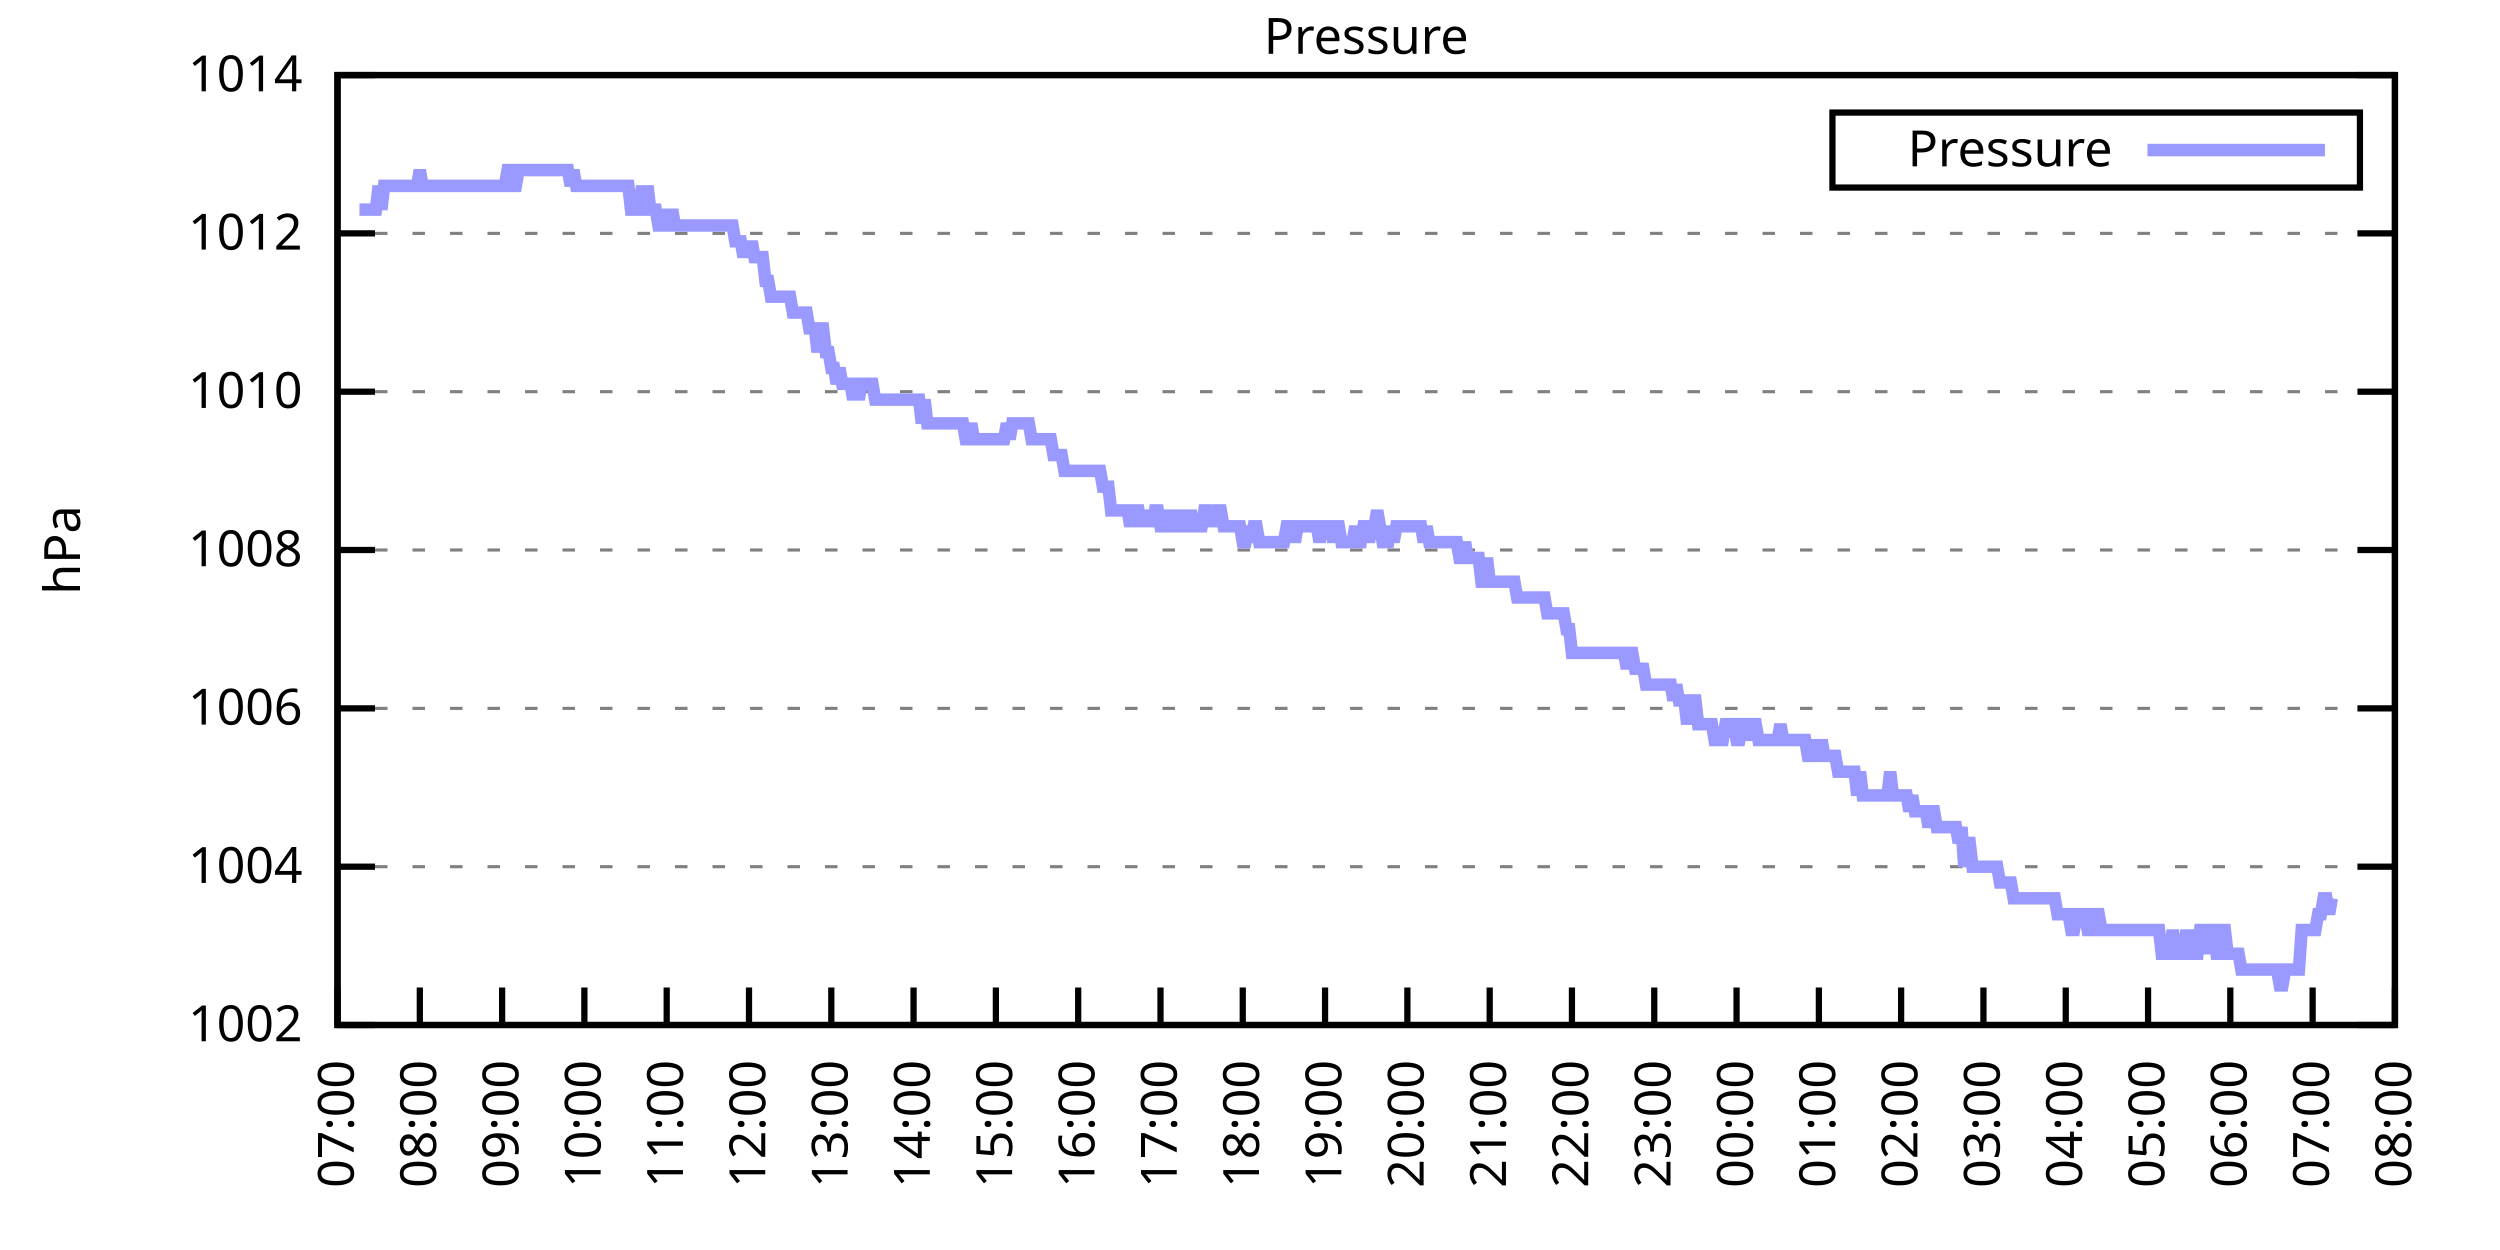
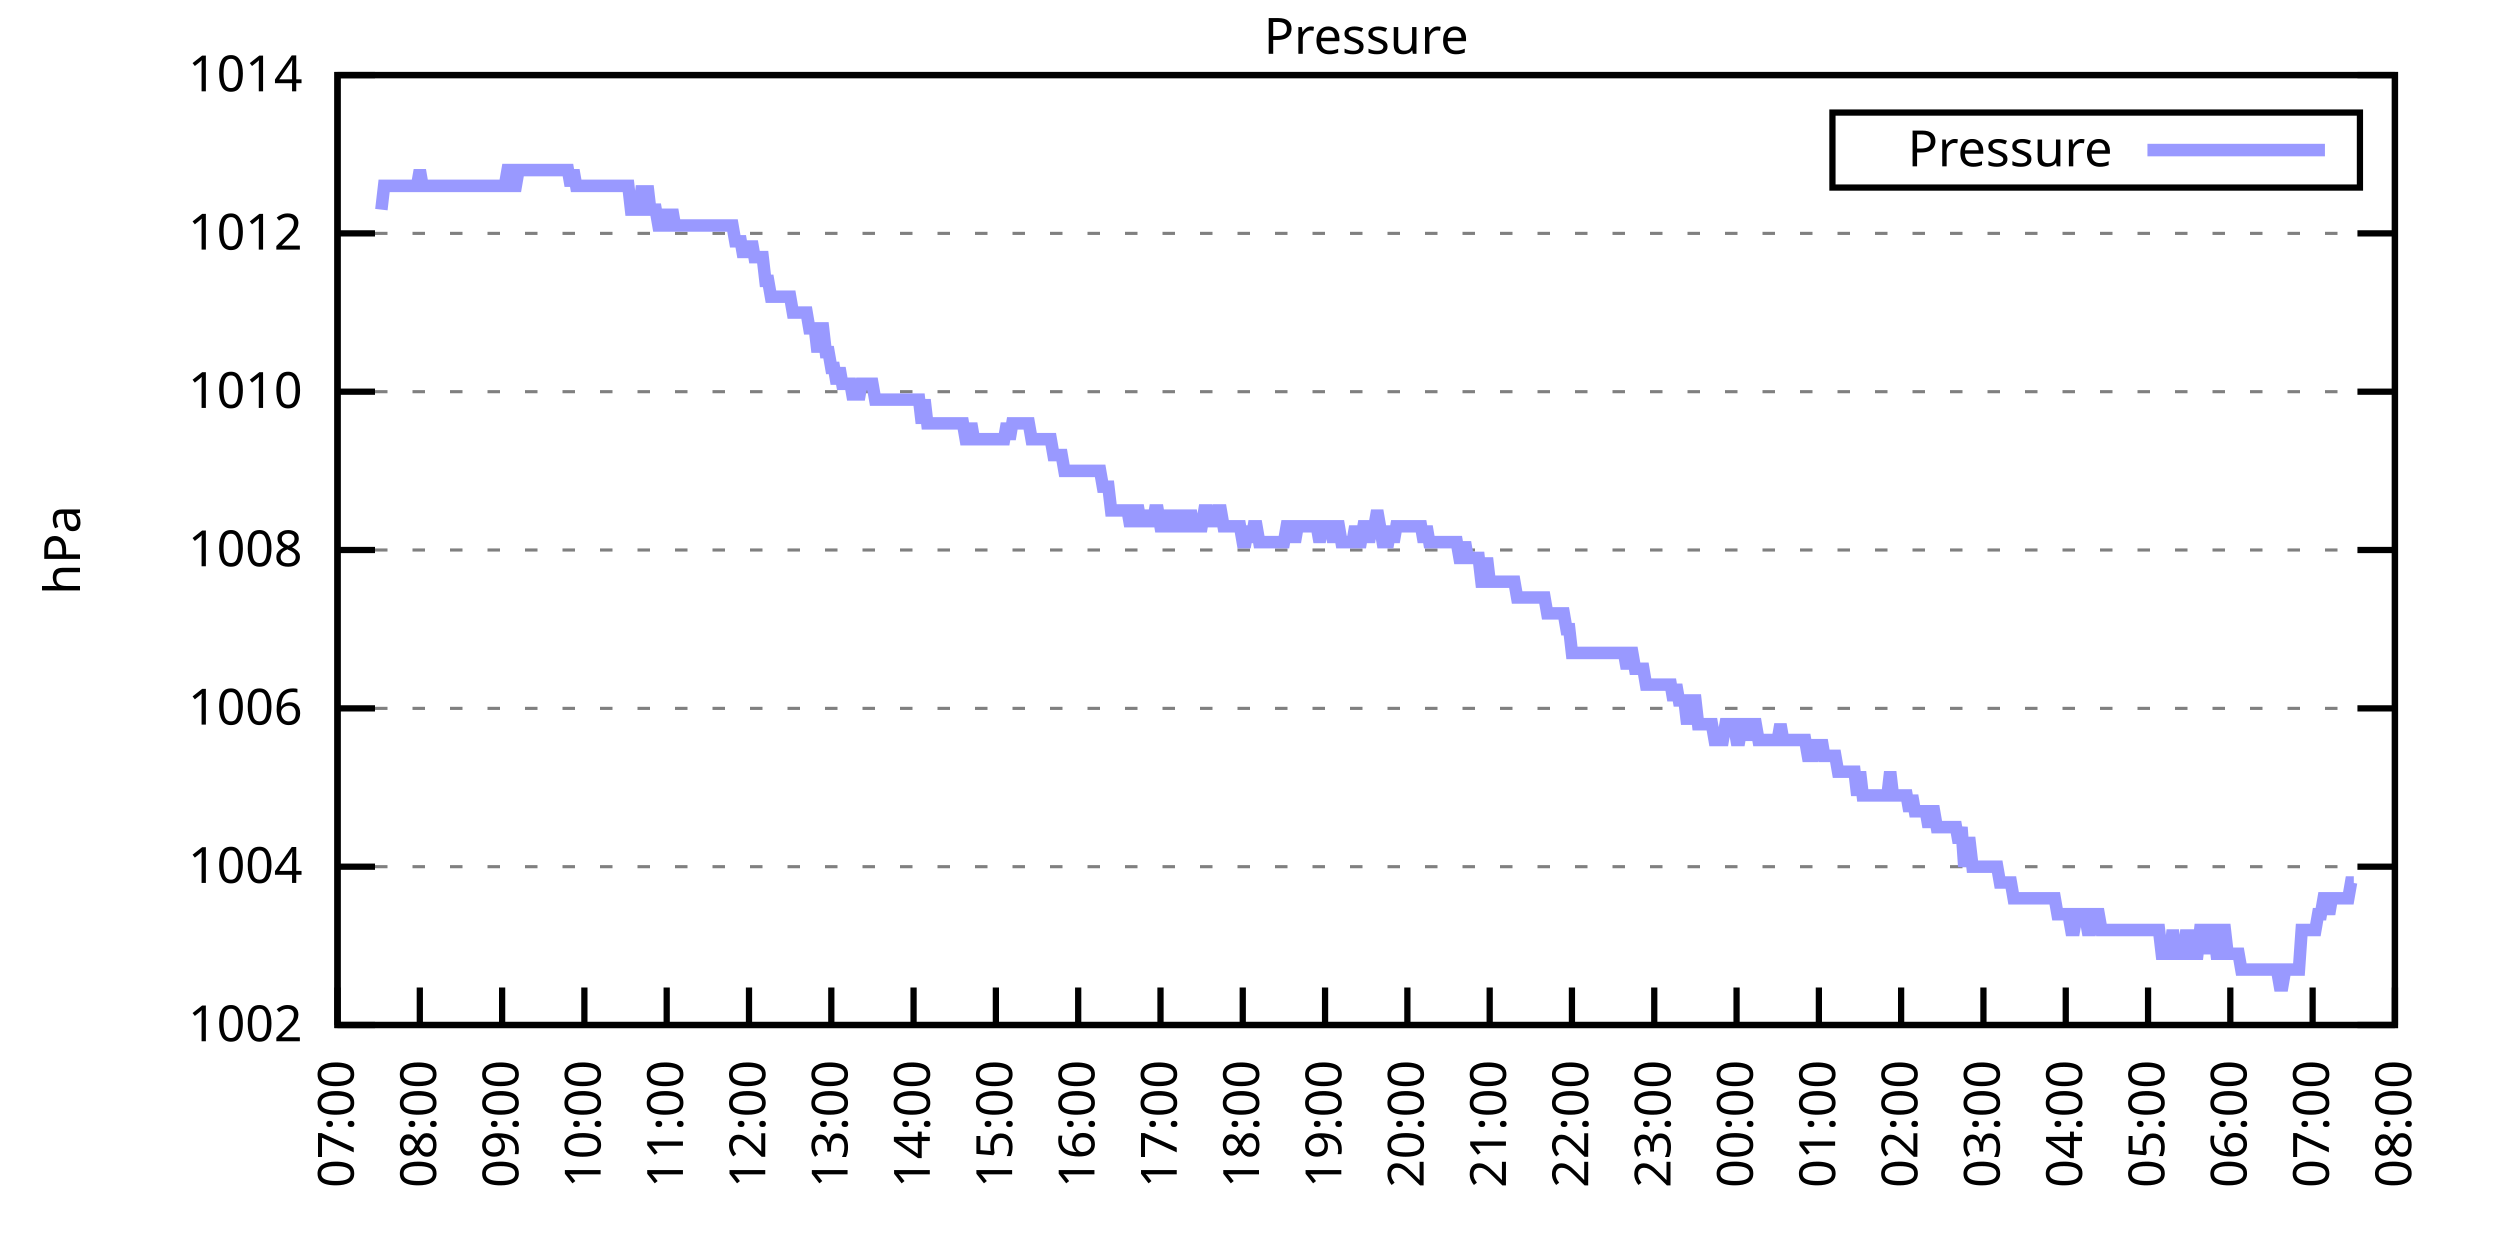
<svg xmlns="http://www.w3.org/2000/svg" xmlns:xlink="http://www.w3.org/1999/xlink" width="400" height="200" viewBox="0 0 400 200">
  <g id="gnuplot_canvas">
    <rect x="0" y="0" width="400" height="200" fill="none" />
    <defs>
      <circle id="gpDot" r="0.5" stroke-width="0.5" stroke="currentColor" />
      <path id="gpPt0" stroke-width="0.333" stroke="currentColor" d="M-1,0 h2 M0,-1 v2" />
      <path id="gpPt1" stroke-width="0.333" stroke="currentColor" d="M-1,-1 L1,1 M1,-1 L-1,1" />
      <path id="gpPt2" stroke-width="0.333" stroke="currentColor" d="M-1,0 L1,0 M0,-1 L0,1 M-1,-1 L1,1 M-1,1 L1,-1" />
      <rect id="gpPt3" stroke-width="0.333" stroke="currentColor" x="-1" y="-1" width="2" height="2" />
      <rect id="gpPt4" stroke-width="0.333" stroke="currentColor" fill="currentColor" x="-1" y="-1" width="2" height="2" />
      <circle id="gpPt5" stroke-width="0.333" stroke="currentColor" cx="0" cy="0" r="1" />
      <use xlink:href="#gpPt5" id="gpPt6" fill="currentColor" stroke="none" />
      <path id="gpPt7" stroke-width="0.333" stroke="currentColor" d="M0,-1.33 L-1.33,0.67 L1.33,0.67 z" />
      <use xlink:href="#gpPt7" id="gpPt8" fill="currentColor" stroke="none" />
      <use xlink:href="#gpPt7" id="gpPt9" stroke="currentColor" transform="rotate(180)" />
      <use xlink:href="#gpPt9" id="gpPt10" fill="currentColor" stroke="none" />
      <use xlink:href="#gpPt3" id="gpPt11" stroke="currentColor" transform="rotate(45)" />
      <use xlink:href="#gpPt11" id="gpPt12" fill="currentColor" stroke="none" />
      <path id="gpPt13" stroke-width="0.333" stroke="currentColor" d="M0,1.330 L1.265,0.411 L0.782,-1.067 L-0.782,-1.076 L-1.265,0.411 z" />
      <use xlink:href="#gpPt13" id="gpPt14" fill="currentColor" stroke="none" />
      <filter id="textbox" filterUnits="objectBoundingBox" x="0" y="0" height="1" width="1">
        <feFlood flood-color="white" flood-opacity="1" result="bgnd" />
        <feComposite in="SourceGraphic" in2="bgnd" operator="atop" />
      </filter>
      <filter id="greybox" filterUnits="objectBoundingBox" x="0" y="0" height="1" width="1">
        <feFlood flood-color="lightgrey" flood-opacity="1" result="grey" />
        <feComposite in="SourceGraphic" in2="grey" operator="atop" />
      </filter>
    </defs>
    <g fill="none" color="white" stroke="currentColor" stroke-width="1.00" stroke-linecap="butt" stroke-linejoin="miter">
</g>
    <g fill="none" color="black" stroke="currentColor" stroke-width="1.00" stroke-linecap="butt" stroke-linejoin="miter">
      <g stroke="none" shape-rendering="crispEdges">
        <polygon fill="rgb(255, 255, 255)" points="54.00,164.00 383.18,164.00 383.18,12.02 54.00,12.02 " />
      </g>
    </g>
    <g fill="none" color="black" stroke="currentColor" stroke-width="1.00" stroke-linecap="butt" stroke-linejoin="miter">
</g>
    <g fill="none" color="black" stroke="black" stroke-width="0.50" stroke-linecap="butt" stroke-linejoin="miter">
</g>
    <g fill="none" color="gray" stroke="currentColor" stroke-width="0.50" stroke-linecap="butt" stroke-linejoin="miter">
      <path stroke="gray" stroke-dasharray="2,4" class="gridline" d="M54.00,164.00 L383.19,164.00  " />
    </g>
    <g fill="none" color="gray" stroke="gray" stroke-width="1.00" stroke-linecap="butt" stroke-linejoin="miter">
</g>
    <g fill="none" color="black" stroke="currentColor" stroke-width="1.00" stroke-linecap="butt" stroke-linejoin="miter">
      <path stroke="black" d="M54.00,164.00 L60.00,164.00 M383.19,164.00 L377.19,164.00  " />
      <g transform="translate(48.40,166.60)" stroke="none" fill="black" font-family="Sans" font-size="8.00" text-anchor="end">
        <text>
          <tspan font-family="Sans"> 1002</tspan>
        </text>
      </g>
    </g>
    <g fill="none" color="black" stroke="currentColor" stroke-width="1.00" stroke-linecap="butt" stroke-linejoin="miter">
</g>
    <g fill="none" color="black" stroke="black" stroke-width="0.50" stroke-linecap="butt" stroke-linejoin="miter">
</g>
    <g fill="none" color="gray" stroke="currentColor" stroke-width="0.50" stroke-linecap="butt" stroke-linejoin="miter">
      <path stroke="gray" stroke-dasharray="2,4" class="gridline" d="M54.00,138.67 L383.19,138.67  " />
    </g>
    <g fill="none" color="gray" stroke="gray" stroke-width="1.00" stroke-linecap="butt" stroke-linejoin="miter">
</g>
    <g fill="none" color="black" stroke="currentColor" stroke-width="1.00" stroke-linecap="butt" stroke-linejoin="miter">
      <path stroke="black" d="M54.00,138.67 L60.00,138.67 M383.19,138.67 L377.19,138.67  " />
      <g transform="translate(48.40,141.27)" stroke="none" fill="black" font-family="Sans" font-size="8.00" text-anchor="end">
        <text>
          <tspan font-family="Sans"> 1004</tspan>
        </text>
      </g>
    </g>
    <g fill="none" color="black" stroke="currentColor" stroke-width="1.00" stroke-linecap="butt" stroke-linejoin="miter">
</g>
    <g fill="none" color="black" stroke="black" stroke-width="0.50" stroke-linecap="butt" stroke-linejoin="miter">
</g>
    <g fill="none" color="gray" stroke="currentColor" stroke-width="0.50" stroke-linecap="butt" stroke-linejoin="miter">
      <path stroke="gray" stroke-dasharray="2,4" class="gridline" d="M54.00,113.34 L383.19,113.34  " />
    </g>
    <g fill="none" color="gray" stroke="gray" stroke-width="1.00" stroke-linecap="butt" stroke-linejoin="miter">
</g>
    <g fill="none" color="black" stroke="currentColor" stroke-width="1.00" stroke-linecap="butt" stroke-linejoin="miter">
      <path stroke="black" d="M54.00,113.34 L60.00,113.34 M383.19,113.34 L377.19,113.34  " />
      <g transform="translate(48.40,115.94)" stroke="none" fill="black" font-family="Sans" font-size="8.00" text-anchor="end">
        <text>
          <tspan font-family="Sans"> 1006</tspan>
        </text>
      </g>
    </g>
    <g fill="none" color="black" stroke="currentColor" stroke-width="1.00" stroke-linecap="butt" stroke-linejoin="miter">
</g>
    <g fill="none" color="black" stroke="black" stroke-width="0.50" stroke-linecap="butt" stroke-linejoin="miter">
</g>
    <g fill="none" color="gray" stroke="currentColor" stroke-width="0.50" stroke-linecap="butt" stroke-linejoin="miter">
      <path stroke="gray" stroke-dasharray="2,4" class="gridline" d="M54.00,88.00 L383.19,88.00  " />
    </g>
    <g fill="none" color="gray" stroke="gray" stroke-width="1.00" stroke-linecap="butt" stroke-linejoin="miter">
</g>
    <g fill="none" color="black" stroke="currentColor" stroke-width="1.00" stroke-linecap="butt" stroke-linejoin="miter">
      <path stroke="black" d="M54.00,88.00 L60.00,88.00 M383.19,88.00 L377.19,88.00  " />
      <g transform="translate(48.40,90.60)" stroke="none" fill="black" font-family="Sans" font-size="8.00" text-anchor="end">
        <text>
          <tspan font-family="Sans"> 1008</tspan>
        </text>
      </g>
    </g>
    <g fill="none" color="black" stroke="currentColor" stroke-width="1.00" stroke-linecap="butt" stroke-linejoin="miter">
</g>
    <g fill="none" color="black" stroke="black" stroke-width="0.50" stroke-linecap="butt" stroke-linejoin="miter">
</g>
    <g fill="none" color="gray" stroke="currentColor" stroke-width="0.50" stroke-linecap="butt" stroke-linejoin="miter">
      <path stroke="gray" stroke-dasharray="2,4" class="gridline" d="M54.00,62.67 L383.19,62.67  " />
    </g>
    <g fill="none" color="gray" stroke="gray" stroke-width="1.00" stroke-linecap="butt" stroke-linejoin="miter">
</g>
    <g fill="none" color="black" stroke="currentColor" stroke-width="1.00" stroke-linecap="butt" stroke-linejoin="miter">
      <path stroke="black" d="M54.00,62.67 L60.00,62.67 M383.19,62.67 L377.19,62.67  " />
      <g transform="translate(48.40,65.27)" stroke="none" fill="black" font-family="Sans" font-size="8.00" text-anchor="end">
        <text>
          <tspan font-family="Sans"> 1010</tspan>
        </text>
      </g>
    </g>
    <g fill="none" color="black" stroke="currentColor" stroke-width="1.00" stroke-linecap="butt" stroke-linejoin="miter">
</g>
    <g fill="none" color="black" stroke="black" stroke-width="0.50" stroke-linecap="butt" stroke-linejoin="miter">
</g>
    <g fill="none" color="gray" stroke="currentColor" stroke-width="0.50" stroke-linecap="butt" stroke-linejoin="miter">
      <path stroke="gray" stroke-dasharray="2,4" class="gridline" d="M54.00,37.34 L383.19,37.34  " />
    </g>
    <g fill="none" color="gray" stroke="gray" stroke-width="1.00" stroke-linecap="butt" stroke-linejoin="miter">
</g>
    <g fill="none" color="black" stroke="currentColor" stroke-width="1.00" stroke-linecap="butt" stroke-linejoin="miter">
      <path stroke="black" d="M54.00,37.34 L60.00,37.34 M383.19,37.34 L377.19,37.34  " />
      <g transform="translate(48.40,39.94)" stroke="none" fill="black" font-family="Sans" font-size="8.00" text-anchor="end">
        <text>
          <tspan font-family="Sans"> 1012</tspan>
        </text>
      </g>
    </g>
    <g fill="none" color="black" stroke="currentColor" stroke-width="1.00" stroke-linecap="butt" stroke-linejoin="miter">
</g>
    <g fill="none" color="black" stroke="black" stroke-width="0.50" stroke-linecap="butt" stroke-linejoin="miter">
</g>
    <g fill="none" color="gray" stroke="currentColor" stroke-width="0.50" stroke-linecap="butt" stroke-linejoin="miter">
      <path stroke="gray" stroke-dasharray="2,4" class="gridline" d="M54.00,12.01 L383.19,12.01  " />
    </g>
    <g fill="none" color="gray" stroke="gray" stroke-width="1.00" stroke-linecap="butt" stroke-linejoin="miter">
</g>
    <g fill="none" color="black" stroke="currentColor" stroke-width="1.00" stroke-linecap="butt" stroke-linejoin="miter">
      <path stroke="black" d="M54.00,12.01 L60.00,12.01 M383.19,12.01 L377.19,12.01  " />
      <g transform="translate(48.40,14.61)" stroke="none" fill="black" font-family="Sans" font-size="8.00" text-anchor="end">
        <text>
          <tspan font-family="Sans"> 1014</tspan>
        </text>
      </g>
    </g>
    <g fill="none" color="black" stroke="currentColor" stroke-width="1.00" stroke-linecap="butt" stroke-linejoin="miter">
      <path stroke="black" d="M54.00,164.00 L54.00,158.00  " />
      <g transform="translate(56.60,169.60) rotate(270.00)" stroke="none" fill="black" font-family="Sans" font-size="8.00" text-anchor="end">
        <text>
          <tspan font-family="Sans">07:00</tspan>
        </text>
      </g>
    </g>
    <g fill="none" color="black" stroke="currentColor" stroke-width="1.00" stroke-linecap="butt" stroke-linejoin="miter">
      <path stroke="black" d="M67.17,164.00 L67.17,158.00  " />
      <g transform="translate(69.77,169.60) rotate(270.00)" stroke="none" fill="black" font-family="Sans" font-size="8.00" text-anchor="end">
        <text>
          <tspan font-family="Sans">08:00</tspan>
        </text>
      </g>
    </g>
    <g fill="none" color="black" stroke="currentColor" stroke-width="1.00" stroke-linecap="butt" stroke-linejoin="miter">
      <path stroke="black" d="M80.34,164.00 L80.34,158.00  " />
      <g transform="translate(82.94,169.60) rotate(270.00)" stroke="none" fill="black" font-family="Sans" font-size="8.00" text-anchor="end">
        <text>
          <tspan font-family="Sans">09:00</tspan>
        </text>
      </g>
    </g>
    <g fill="none" color="black" stroke="currentColor" stroke-width="1.00" stroke-linecap="butt" stroke-linejoin="miter">
      <path stroke="black" d="M93.50,164.00 L93.50,158.00  " />
      <g transform="translate(96.10,169.60) rotate(270.00)" stroke="none" fill="black" font-family="Sans" font-size="8.00" text-anchor="end">
        <text>
          <tspan font-family="Sans">10:00</tspan>
        </text>
      </g>
    </g>
    <g fill="none" color="black" stroke="currentColor" stroke-width="1.00" stroke-linecap="butt" stroke-linejoin="miter">
      <path stroke="black" d="M106.67,164.00 L106.67,158.00  " />
      <g transform="translate(109.27,169.60) rotate(270.00)" stroke="none" fill="black" font-family="Sans" font-size="8.00" text-anchor="end">
        <text>
          <tspan font-family="Sans">11:00</tspan>
        </text>
      </g>
    </g>
    <g fill="none" color="black" stroke="currentColor" stroke-width="1.00" stroke-linecap="butt" stroke-linejoin="miter">
      <path stroke="black" d="M119.84,164.00 L119.84,158.00  " />
      <g transform="translate(122.44,169.60) rotate(270.00)" stroke="none" fill="black" font-family="Sans" font-size="8.00" text-anchor="end">
        <text>
          <tspan font-family="Sans">12:00</tspan>
        </text>
      </g>
    </g>
    <g fill="none" color="black" stroke="currentColor" stroke-width="1.00" stroke-linecap="butt" stroke-linejoin="miter">
      <path stroke="black" d="M133.01,164.00 L133.01,158.00  " />
      <g transform="translate(135.61,169.60) rotate(270.00)" stroke="none" fill="black" font-family="Sans" font-size="8.00" text-anchor="end">
        <text>
          <tspan font-family="Sans">13:00</tspan>
        </text>
      </g>
    </g>
    <g fill="none" color="black" stroke="currentColor" stroke-width="1.00" stroke-linecap="butt" stroke-linejoin="miter">
      <path stroke="black" d="M146.17,164.00 L146.17,158.00  " />
      <g transform="translate(148.77,169.60) rotate(270.00)" stroke="none" fill="black" font-family="Sans" font-size="8.00" text-anchor="end">
        <text>
          <tspan font-family="Sans">14:00</tspan>
        </text>
      </g>
    </g>
    <g fill="none" color="black" stroke="currentColor" stroke-width="1.00" stroke-linecap="butt" stroke-linejoin="miter">
      <path stroke="black" d="M159.34,164.00 L159.34,158.00  " />
      <g transform="translate(161.94,169.60) rotate(270.00)" stroke="none" fill="black" font-family="Sans" font-size="8.00" text-anchor="end">
        <text>
          <tspan font-family="Sans">15:00</tspan>
        </text>
      </g>
    </g>
    <g fill="none" color="black" stroke="currentColor" stroke-width="1.00" stroke-linecap="butt" stroke-linejoin="miter">
      <path stroke="black" d="M172.51,164.00 L172.51,158.00  " />
      <g transform="translate(175.11,169.60) rotate(270.00)" stroke="none" fill="black" font-family="Sans" font-size="8.00" text-anchor="end">
        <text>
          <tspan font-family="Sans">16:00</tspan>
        </text>
      </g>
    </g>
    <g fill="none" color="black" stroke="currentColor" stroke-width="1.00" stroke-linecap="butt" stroke-linejoin="miter">
      <path stroke="black" d="M185.68,164.00 L185.68,158.00  " />
      <g transform="translate(188.28,169.60) rotate(270.00)" stroke="none" fill="black" font-family="Sans" font-size="8.00" text-anchor="end">
        <text>
          <tspan font-family="Sans">17:00</tspan>
        </text>
      </g>
    </g>
    <g fill="none" color="black" stroke="currentColor" stroke-width="1.00" stroke-linecap="butt" stroke-linejoin="miter">
      <path stroke="black" d="M198.84,164.00 L198.84,158.00  " />
      <g transform="translate(201.44,169.60) rotate(270.00)" stroke="none" fill="black" font-family="Sans" font-size="8.00" text-anchor="end">
        <text>
          <tspan font-family="Sans">18:00</tspan>
        </text>
      </g>
    </g>
    <g fill="none" color="black" stroke="currentColor" stroke-width="1.00" stroke-linecap="butt" stroke-linejoin="miter">
      <path stroke="black" d="M212.01,164.00 L212.01,158.00  " />
      <g transform="translate(214.61,169.60) rotate(270.00)" stroke="none" fill="black" font-family="Sans" font-size="8.00" text-anchor="end">
        <text>
          <tspan font-family="Sans">19:00</tspan>
        </text>
      </g>
    </g>
    <g fill="none" color="black" stroke="currentColor" stroke-width="1.00" stroke-linecap="butt" stroke-linejoin="miter">
      <path stroke="black" d="M225.18,164.00 L225.18,158.00  " />
      <g transform="translate(227.78,169.60) rotate(270.00)" stroke="none" fill="black" font-family="Sans" font-size="8.00" text-anchor="end">
        <text>
          <tspan font-family="Sans">20:00</tspan>
        </text>
      </g>
    </g>
    <g fill="none" color="black" stroke="currentColor" stroke-width="1.00" stroke-linecap="butt" stroke-linejoin="miter">
      <path stroke="black" d="M238.35,164.00 L238.35,158.00  " />
      <g transform="translate(240.95,169.60) rotate(270.00)" stroke="none" fill="black" font-family="Sans" font-size="8.00" text-anchor="end">
        <text>
          <tspan font-family="Sans">21:00</tspan>
        </text>
      </g>
    </g>
    <g fill="none" color="black" stroke="currentColor" stroke-width="1.00" stroke-linecap="butt" stroke-linejoin="miter">
      <path stroke="black" d="M251.51,164.00 L251.51,158.00  " />
      <g transform="translate(254.11,169.60) rotate(270.00)" stroke="none" fill="black" font-family="Sans" font-size="8.00" text-anchor="end">
        <text>
          <tspan font-family="Sans">22:00</tspan>
        </text>
      </g>
    </g>
    <g fill="none" color="black" stroke="currentColor" stroke-width="1.00" stroke-linecap="butt" stroke-linejoin="miter">
      <path stroke="black" d="M264.68,164.00 L264.68,158.00  " />
      <g transform="translate(267.28,169.60) rotate(270.00)" stroke="none" fill="black" font-family="Sans" font-size="8.00" text-anchor="end">
        <text>
          <tspan font-family="Sans">23:00</tspan>
        </text>
      </g>
    </g>
    <g fill="none" color="black" stroke="currentColor" stroke-width="1.00" stroke-linecap="butt" stroke-linejoin="miter">
      <path stroke="black" d="M277.85,164.00 L277.85,158.00  " />
      <g transform="translate(280.45,169.60) rotate(270.00)" stroke="none" fill="black" font-family="Sans" font-size="8.00" text-anchor="end">
        <text>
          <tspan font-family="Sans">00:00</tspan>
        </text>
      </g>
    </g>
    <g fill="none" color="black" stroke="currentColor" stroke-width="1.00" stroke-linecap="butt" stroke-linejoin="miter">
      <path stroke="black" d="M291.02,164.00 L291.02,158.00  " />
      <g transform="translate(293.62,169.60) rotate(270.00)" stroke="none" fill="black" font-family="Sans" font-size="8.00" text-anchor="end">
        <text>
          <tspan font-family="Sans">01:00</tspan>
        </text>
      </g>
    </g>
    <g fill="none" color="black" stroke="currentColor" stroke-width="1.00" stroke-linecap="butt" stroke-linejoin="miter">
      <path stroke="black" d="M304.18,164.00 L304.18,158.00  " />
      <g transform="translate(306.78,169.60) rotate(270.00)" stroke="none" fill="black" font-family="Sans" font-size="8.00" text-anchor="end">
        <text>
          <tspan font-family="Sans">02:00</tspan>
        </text>
      </g>
    </g>
    <g fill="none" color="black" stroke="currentColor" stroke-width="1.00" stroke-linecap="butt" stroke-linejoin="miter">
      <path stroke="black" d="M317.35,164.00 L317.35,158.00  " />
      <g transform="translate(319.95,169.60) rotate(270.00)" stroke="none" fill="black" font-family="Sans" font-size="8.00" text-anchor="end">
        <text>
          <tspan font-family="Sans">03:00</tspan>
        </text>
      </g>
    </g>
    <g fill="none" color="black" stroke="currentColor" stroke-width="1.00" stroke-linecap="butt" stroke-linejoin="miter">
      <path stroke="black" d="M330.52,164.00 L330.52,158.00  " />
      <g transform="translate(333.12,169.60) rotate(270.00)" stroke="none" fill="black" font-family="Sans" font-size="8.00" text-anchor="end">
        <text>
          <tspan font-family="Sans">04:00</tspan>
        </text>
      </g>
    </g>
    <g fill="none" color="black" stroke="currentColor" stroke-width="1.00" stroke-linecap="butt" stroke-linejoin="miter">
      <path stroke="black" d="M343.69,164.00 L343.69,158.00  " />
      <g transform="translate(346.29,169.60) rotate(270.00)" stroke="none" fill="black" font-family="Sans" font-size="8.00" text-anchor="end">
        <text>
          <tspan font-family="Sans">05:00</tspan>
        </text>
      </g>
    </g>
    <g fill="none" color="black" stroke="currentColor" stroke-width="1.00" stroke-linecap="butt" stroke-linejoin="miter">
      <path stroke="black" d="M356.85,164.00 L356.85,158.00  " />
      <g transform="translate(359.45,169.60) rotate(270.00)" stroke="none" fill="black" font-family="Sans" font-size="8.00" text-anchor="end">
        <text>
          <tspan font-family="Sans">06:00</tspan>
        </text>
      </g>
    </g>
    <g fill="none" color="black" stroke="currentColor" stroke-width="1.00" stroke-linecap="butt" stroke-linejoin="miter">
      <path stroke="black" d="M370.02,164.00 L370.02,158.00  " />
      <g transform="translate(372.62,169.60) rotate(270.00)" stroke="none" fill="black" font-family="Sans" font-size="8.00" text-anchor="end">
        <text>
          <tspan font-family="Sans">07:00</tspan>
        </text>
      </g>
    </g>
    <g fill="none" color="black" stroke="currentColor" stroke-width="1.00" stroke-linecap="butt" stroke-linejoin="miter">
      <path stroke="black" d="M383.19,164.00 L383.19,158.00  " />
      <g transform="translate(385.79,169.60) rotate(270.00)" stroke="none" fill="black" font-family="Sans" font-size="8.00" text-anchor="end">
        <text>
          <tspan font-family="Sans">08:00</tspan>
        </text>
      </g>
    </g>
    <g fill="none" color="black" stroke="currentColor" stroke-width="1.00" stroke-linecap="butt" stroke-linejoin="miter">
</g>
    <g fill="none" color="black" stroke="currentColor" stroke-width="1.00" stroke-linecap="butt" stroke-linejoin="miter">
      <path stroke="black" d="M54.00,12.01 L54.00,164.00 L383.19,164.00 L383.19,12.01 L54.00,12.01 Z  " />
    </g>
    <g fill="none" color="black" stroke="currentColor" stroke-width="1.00" stroke-linecap="butt" stroke-linejoin="miter">
</g>
    <g fill="none" color="black" stroke="currentColor" stroke-width="1.00" stroke-linecap="butt" stroke-linejoin="miter">
      <path stroke="black" d="M293.19,30.01 L293.19,18.01 L377.59,18.01 L377.59,30.01 L293.19,30.01 Z  " />
    </g>
    <g id="Pressure_plot_1">
      <g fill="none" color="white" stroke="black" stroke-width="2.00" stroke-linecap="butt" stroke-linejoin="miter">
</g>
      <g fill="none" color="black" stroke="currentColor" stroke-width="2.00" stroke-linecap="butt" stroke-linejoin="miter">
        <g transform="translate(337.99,26.61)" stroke="none" fill="black" font-family="Sans" font-size="8.00" text-anchor="end">
          <text>
            <tspan font-family="Sans">Pressure</tspan>
          </text>
        </g>
      </g>
      <g fill="none" color="black" stroke="currentColor" stroke-width="2.00" stroke-linecap="butt" stroke-linejoin="miter">
-         <path stroke="rgb(153, 153, 255)" d="M343.59,24.01 L371.99,24.01 M57.51,33.54 L57.95,33.54 L58.39,33.54 L58.83,33.54 L59.27,33.54 L59.71,33.54   L60.14,33.54 L60.58,29.74 L61.02,33.54 L61.46,29.74 L61.90,29.74 L62.34,29.74 L62.78,29.74 L63.22,29.74   L63.66,29.74 L64.10,29.74 L64.53,29.74 L64.97,29.74 L65.41,29.74 L65.85,29.74 L66.29,29.74 L66.73,29.74   L67.17,27.21 L67.61,29.74 L68.05,29.74 L68.48,29.74 L68.92,29.74 L69.36,29.74 L69.80,29.74 L70.24,29.74   L70.68,29.74 L71.12,29.74 L71.56,29.74 L72.00,29.74 L72.43,29.74 L72.87,29.74 L73.31,29.74 L73.75,29.74   L74.19,29.74 L74.63,29.74 L75.07,29.74 L75.51,29.74 L75.95,29.74 L76.38,29.74 L76.82,29.74 L77.26,29.74   L77.70,29.74 L78.14,29.74 L78.58,29.74 L79.02,29.74 L79.46,29.74 L79.90,29.74 L80.34,29.74 L80.77,29.74   L81.21,27.21 L81.65,27.21 L82.09,29.74 L82.53,29.74 L82.97,27.21 L83.41,27.21 L83.85,27.21 L84.29,27.21   L84.72,27.21 L85.16,27.21 L85.60,27.21 L86.04,27.21 L86.48,27.21 L86.92,27.21 L87.36,27.21 L87.80,27.21   L88.24,27.21 L88.67,27.21 L89.11,27.21 L89.55,27.21 L89.99,27.21 L90.43,27.21 L90.87,27.21 L91.31,29.74   L91.75,27.21 L92.19,29.74 L92.62,29.74 L93.06,29.74 L93.50,29.74 L93.94,29.74 L94.38,29.74 L94.82,29.74   L95.26,29.74 L95.70,29.74 L96.14,29.74 L96.58,29.74 L97.01,29.74 L97.45,29.74 L97.89,29.74 L98.33,29.74   L98.77,29.74 L99.21,29.74 L99.65,29.74 L100.09,29.74 L100.53,29.74 L100.96,33.54 L101.40,33.54 L101.84,33.54   L102.28,33.54 L102.72,29.74 L103.16,33.54 L103.60,29.74 L104.04,33.54 L104.48,33.54 L104.91,33.54 L105.35,36.08   L105.79,36.08 L106.23,33.54 L106.67,36.08 L107.11,36.08 L107.55,33.54 L107.99,36.08 L108.43,36.08 L108.87,36.08   L109.30,36.08 L109.74,36.08 L110.18,36.08 L110.62,36.08 L111.06,36.08 L111.50,36.08 L111.94,36.08 L112.38,36.08   L112.82,36.08 L113.25,36.08 L113.69,36.08 L114.13,36.08 L114.57,36.08 L115.01,36.08 L115.45,36.08 L115.89,36.08   L116.33,36.08 L116.77,36.08 L117.20,36.08 L117.64,38.61 L118.08,38.61 L118.52,38.61 L118.96,41.14 L119.40,38.61   L119.84,41.14 L120.28,38.61 L120.72,41.14 L121.15,41.14 L121.59,41.14 L122.03,41.14 L122.47,44.94 L122.91,44.94   L123.35,47.47 L123.79,47.47 L124.23,47.47 L124.67,47.47 L125.11,47.47 L125.54,47.47 L125.98,47.47 L126.42,47.47   L126.86,50.01 L127.30,50.01 L127.74,50.01 L128.18,50.01 L128.62,50.01 L129.06,50.01 L129.49,52.54 L129.93,52.54   L130.37,52.54 L130.81,56.34 L131.25,52.54 L131.69,52.54 L132.13,56.34 L132.57,56.34 L133.01,58.87 L133.44,58.87   L133.88,61.41 L134.32,58.87 L134.76,61.41 L135.20,61.41 L135.64,61.41 L136.08,61.41 L136.52,63.94 L136.96,61.41   L137.39,63.94 L137.83,61.41 L138.27,61.41 L138.71,61.41 L139.15,61.41 L139.59,61.41 L140.03,63.94 L140.47,63.94   L140.91,63.94 L141.35,63.94 L141.78,63.94 L142.22,63.94 L142.66,63.94 L143.10,63.94 L143.54,63.94 L143.98,63.94   L144.42,63.94 L144.86,63.94 L145.30,63.94 L145.73,63.94 L146.17,63.94 L146.61,63.94 L147.05,63.94 L147.49,67.74   L147.93,63.94 L148.37,67.74 L148.81,67.74 L149.25,67.74 L149.68,67.74 L150.12,67.74 L150.56,67.74 L151.00,67.74   L151.44,67.74 L151.88,67.74 L152.32,67.74 L152.76,67.74 L153.20,67.74 L153.63,67.74 L154.07,67.74 L154.51,70.27   L154.95,70.27 L155.39,67.74 L155.83,70.27 L156.27,70.27 L156.71,70.27 L157.15,70.27 L157.59,70.27 L158.02,70.27   L158.46,70.27 L158.90,70.27 L159.34,70.27 L159.78,70.27 L160.22,70.27 L160.66,70.27 L161.10,67.74 L161.54,70.27   L161.97,67.74 L162.41,67.74 L162.85,67.74 L163.29,67.74 L163.73,67.74 L164.17,67.74 L164.61,67.74 L165.05,70.27   L165.49,70.27 L165.92,70.27 L166.36,70.27 L166.80,70.27 L167.24,70.27 L167.68,70.27 L168.12,70.27 L168.56,72.81   L169.00,72.81 L169.44,72.81 L169.87,72.81 L170.31,75.34 L170.75,75.34 L171.19,75.34 L171.63,75.34 L172.07,75.34   L172.51,75.34 L172.95,75.34 L173.39,75.34 L173.83,75.34 L174.26,75.34 L174.70,75.34 L175.14,75.34 L175.58,75.34   L176.02,75.34 L176.46,77.87 L176.90,77.87 L177.34,77.87 L177.78,81.67 L178.21,81.67 L178.65,81.67 L179.09,81.67   L179.53,81.67 L179.97,81.67 L180.41,81.67 L180.85,84.21 L181.29,81.67 L181.73,81.67 L182.16,81.67 L182.60,84.21   L183.04,81.67 L183.48,84.21 L183.92,81.67 L184.36,84.21 L184.80,81.67 L185.24,81.67 L185.68,84.21 L186.11,84.21   L186.55,84.21 L186.99,81.67 L187.43,84.21 L187.87,84.21 L188.31,84.21 L188.75,81.67 L189.19,84.21 L189.63,84.21   L190.07,84.21 L190.50,81.67 L190.94,84.21 L191.38,84.21 L191.82,84.21 L192.26,84.21 L192.70,81.67 L193.14,81.67   L193.58,84.21 L194.02,81.67 L194.45,84.21 L194.89,81.67 L195.33,81.67 L195.77,84.21 L196.21,84.21 L196.65,84.21   L197.09,84.21 L197.53,84.21 L197.97,84.21 L198.40,84.21 L198.84,86.74 L199.28,86.74 L199.72,84.21 L200.16,86.74   L200.60,84.21 L201.04,84.21 L201.48,86.74 L201.92,86.74 L202.35,86.74 L202.79,86.74 L203.23,86.74 L203.67,86.74   L204.11,86.74 L204.55,86.74 L204.99,86.74 L205.43,86.74 L205.87,84.21 L206.31,84.21 L206.74,84.21 L207.18,86.74   L207.62,84.21 L208.06,84.21 L208.50,84.21 L208.94,84.21 L209.38,84.21 L209.82,84.21 L210.26,84.21 L210.69,84.21   L211.13,86.74 L211.57,84.21 L212.01,84.21 L212.45,84.21 L212.89,84.21 L213.33,86.74 L213.77,84.21 L214.21,84.21   L214.64,86.74 L215.08,86.74 L215.52,86.74 L215.96,86.74 L216.40,86.74 L216.84,84.21 L217.28,86.74 L217.72,86.74   L218.16,84.21 L218.60,84.21 L219.03,86.74 L219.47,84.21 L219.91,84.21 L220.35,81.67 L220.79,84.21 L221.23,86.74   L221.67,86.74 L222.11,86.74 L222.55,84.21 L222.98,86.74 L223.42,84.21 L223.86,84.21 L224.30,84.21 L224.74,84.21   L225.18,84.21 L225.62,84.21 L226.06,84.21 L226.50,84.21 L226.93,84.21 L227.37,84.21 L227.81,86.74 L228.25,84.21   L228.69,86.74 L229.13,86.74 L229.57,86.74 L230.01,86.74 L230.45,86.74 L230.88,86.74 L231.32,86.74 L231.76,86.74   L232.20,86.74 L232.64,86.74 L233.08,86.74 L233.52,89.27 L233.96,89.27 L234.40,86.74 L234.84,89.27 L235.27,89.27   L235.71,89.27 L236.15,89.27 L236.59,89.27 L237.03,93.07 L237.47,93.07 L237.91,89.27 L238.35,93.07 L238.79,93.07   L239.22,93.07 L239.66,93.07 L240.10,93.07 L240.54,93.07 L240.98,93.07 L241.42,93.07 L241.86,93.07 L242.30,93.07   L242.74,95.60 L243.17,95.60 L243.61,95.60 L244.05,95.60 L244.49,95.60 L244.93,95.60 L245.37,95.60 L245.81,95.60   L246.25,95.60 L246.69,95.60 L247.12,95.60 L247.56,98.14 L248.00,98.14 L248.44,98.14 L248.88,98.14 L249.32,98.14   L249.76,98.14 L250.20,98.14 L250.64,100.67 L251.08,100.67 L251.51,104.47 L251.95,104.47 L252.39,104.47 L252.83,104.47   L253.27,104.47 L253.71,104.47 L254.15,104.47 L254.59,104.47 L255.03,104.47 L255.46,104.47 L255.90,104.47 L256.34,104.47   L256.78,104.47 L257.22,104.47 L257.66,104.47 L258.10,104.47 L258.54,104.47 L258.98,104.47 L259.41,104.47 L259.85,104.47   L260.29,107.00 L260.73,104.47 L261.17,104.47 L261.61,107.00 L262.05,107.00 L262.49,107.00 L262.93,107.00 L263.36,109.54   L263.80,109.54 L264.24,109.54 L264.68,109.54 L265.12,109.54 L265.56,109.54 L266.00,109.54 L266.44,109.54 L266.88,109.54   L267.32,109.54 L267.75,112.07 L268.19,109.54 L268.63,112.07 L269.07,112.07 L269.51,112.07 L269.95,115.87 L270.39,112.07   L270.83,112.07 L271.27,112.07 L271.70,115.87 L272.14,115.87 L272.58,115.87 L273.02,115.87 L273.46,115.87 L273.90,115.87   L274.34,118.40 L274.78,118.40 L275.22,118.40 L275.65,118.40 L276.09,115.87 L276.53,115.87 L276.97,115.87 L277.41,115.87   L277.85,118.40 L278.29,118.40 L278.73,115.87 L279.17,115.87 L279.60,115.87 L280.04,118.40 L280.48,115.87 L280.92,115.87   L281.36,118.40 L281.80,118.40 L282.24,118.40 L282.68,118.40 L283.12,118.40 L283.56,118.40 L283.99,118.40 L284.43,118.40   L284.87,115.87 L285.31,118.40 L285.75,118.40 L286.19,118.40 L286.63,118.40 L287.07,118.40 L287.51,118.40 L287.94,118.40   L288.38,118.40 L288.82,118.40 L289.26,120.94 L289.70,120.94 L290.14,120.94 L290.58,118.40 L291.02,120.94 L291.46,118.40   L291.89,120.94 L292.33,120.94 L292.77,120.94 L293.21,120.94 L293.65,120.94 L294.09,123.47 L294.53,123.47 L294.97,123.47   L295.41,123.47 L295.84,123.47 L296.28,123.47 L296.72,123.47 L297.16,127.27 L297.60,123.47 L298.04,127.27 L298.48,127.27   L298.92,127.27 L299.36,127.27 L299.80,127.27 L300.23,127.27 L300.67,127.27 L301.11,127.27 L301.55,127.27 L301.99,127.27   L302.43,123.47 L302.87,127.27 L303.31,127.27 L303.75,127.27 L304.18,127.27 L304.62,127.27 L305.06,127.27 L305.50,129.80   L305.94,127.27 L306.38,129.80 L306.82,129.80 L307.26,129.80 L307.70,129.80 L308.13,129.80 L308.57,132.34 L309.01,129.80   L309.45,129.80 L309.89,132.34 L310.33,132.34 L310.77,132.34 L311.21,132.34 L311.65,132.34 L312.08,132.34 L312.52,132.34   L312.96,132.34 L313.40,134.87 L313.84,132.34 L314.28,138.67 L314.72,134.87 L315.16,134.87 L315.60,138.67 L316.04,138.67   L316.47,138.67 L316.91,138.67 L317.35,138.67 L317.79,138.67 L318.23,138.67 L318.67,138.67 L319.11,138.67 L319.55,138.67   L319.99,141.20 L320.42,141.20 L320.86,141.20 L321.30,141.20 L321.74,141.20 L322.18,143.73 L322.62,143.73 L323.06,143.73   L323.50,143.73 L323.94,143.73 L324.37,143.73 L324.81,143.73 L325.25,143.73 L325.69,143.73 L326.13,143.73 L326.57,143.73   L327.01,143.73 L327.45,143.73 L327.89,143.73 L328.33,143.73 L328.76,143.73 L329.20,146.27 L329.64,146.27 L330.08,146.27   L330.52,146.27 L330.96,146.27 L331.40,148.80 L331.84,148.80 L332.28,146.27 L332.71,146.27 L333.15,146.27 L333.59,146.27   L334.03,148.80 L334.47,148.80 L334.91,146.27 L335.35,146.27 L335.79,146.27 L336.23,148.80 L336.66,148.80 L337.10,148.80   L337.54,148.80 L337.98,148.80 L338.42,148.80 L338.86,148.80 L339.30,148.80 L339.74,148.80 L340.18,148.80 L340.61,148.80   L341.05,148.80 L341.49,148.80 L341.93,148.80 L342.37,148.80 L342.81,148.80 L343.25,148.80 L343.69,148.80 L344.13,148.80   L344.57,148.80 L345.00,148.80 L345.44,148.80 L345.88,152.60 L346.32,152.60 L346.76,152.60 L347.20,152.60 L347.64,148.80   L348.08,152.60 L348.52,152.60 L348.95,152.60 L349.39,152.60 L349.83,148.80 L350.27,152.60 L350.71,148.80 L351.15,152.60   L351.59,152.60 L352.03,148.80 L352.47,148.80 L352.90,152.60 L353.34,148.80 L353.78,148.80 L354.22,148.80 L354.66,152.60   L355.10,152.60 L355.54,148.80 L355.98,148.80 L356.42,152.60 L356.85,152.60 L357.29,152.60 L357.73,152.60 L358.17,152.60   L358.61,155.13 L359.05,155.13 L359.49,155.13 L359.93,155.13 L360.37,155.13 L360.81,155.13 L361.24,155.13 L361.68,155.13   L362.12,155.13 L362.56,155.13 L363.00,155.13 L363.44,155.13 L363.88,155.13 L364.32,155.13 L364.76,157.67 L365.19,157.67   L365.63,155.13 L366.07,155.13 L366.51,155.13 L366.95,155.13 L367.39,155.13 L367.83,155.13 L368.27,148.80 L368.71,148.80   L369.14,148.80 L369.58,148.80 L370.02,148.80 L370.46,148.80 L370.90,146.27 L371.34,146.27 L371.78,143.73 L372.22,143.73   L372.66,146.27 L373.09,143.73  " />
+         <path stroke="rgb(153, 153, 255)" d="M343.59,24.01 L371.99,24.01 M61.02,33.54 L61.46,29.74 L61.90,29.74 L62.34,29.74 L62.78,29.74 L63.22,29.74   L63.66,29.74 L64.10,29.74 L64.53,29.74 L64.97,29.74 L65.41,29.74 L65.85,29.74 L66.29,29.74 L66.73,29.74   L67.17,27.21 L67.61,29.74 L68.05,29.74 L68.48,29.74 L68.92,29.74 L69.36,29.74 L69.80,29.74 L70.24,29.74   L70.68,29.74 L71.12,29.74 L71.56,29.74 L72.00,29.74 L72.43,29.74 L72.87,29.74 L73.31,29.74 L73.75,29.74   L74.19,29.74 L74.63,29.74 L75.07,29.74 L75.51,29.74 L75.95,29.74 L76.38,29.74 L76.82,29.74 L77.26,29.74   L77.70,29.74 L78.14,29.74 L78.58,29.74 L79.02,29.74 L79.46,29.74 L79.90,29.74 L80.34,29.74 L80.77,29.74   L81.21,27.21 L81.65,27.21 L82.09,29.74 L82.53,29.74 L82.97,27.21 L83.41,27.21 L83.85,27.21 L84.29,27.21   L84.72,27.21 L85.16,27.21 L85.60,27.21 L86.04,27.21 L86.48,27.21 L86.92,27.21 L87.36,27.21 L87.80,27.21   L88.24,27.21 L88.67,27.21 L89.11,27.21 L89.55,27.21 L89.99,27.21 L90.43,27.21 L90.87,27.21 L91.31,29.74   L91.75,27.21 L92.19,29.74 L92.62,29.74 L93.06,29.74 L93.50,29.74 L93.94,29.74 L94.38,29.74 L94.82,29.74   L95.26,29.74 L95.70,29.74 L96.14,29.74 L96.58,29.74 L97.01,29.74 L97.45,29.74 L97.89,29.74 L98.33,29.74   L98.77,29.74 L99.21,29.74 L99.65,29.74 L100.09,29.74 L100.53,29.74 L100.96,33.54 L101.40,33.54 L101.84,33.54   L102.28,33.54 L102.72,29.74 L103.16,33.54 L103.60,29.74 L104.04,33.54 L104.48,33.54 L104.91,33.54 L105.35,36.08   L105.79,36.08 L106.23,33.54 L106.67,36.08 L107.11,36.08 L107.55,33.54 L107.99,36.08 L108.43,36.08 L108.87,36.08   L109.30,36.08 L109.74,36.08 L110.18,36.08 L110.62,36.08 L111.06,36.08 L111.50,36.08 L111.94,36.08 L112.38,36.08   L112.82,36.08 L113.25,36.08 L113.69,36.08 L114.13,36.08 L114.57,36.08 L115.01,36.08 L115.45,36.08 L115.89,36.08   L116.33,36.08 L116.77,36.08 L117.20,36.08 L117.64,38.61 L118.08,38.61 L118.52,38.61 L118.96,41.14 L119.40,38.61   L119.84,41.14 L120.28,38.61 L120.72,41.14 L121.15,41.14 L121.59,41.14 L122.03,41.14 L122.47,44.94 L122.91,44.94   L123.35,47.47 L123.79,47.47 L124.23,47.47 L124.67,47.47 L125.11,47.47 L125.54,47.47 L125.98,47.47 L126.42,47.47   L126.86,50.01 L127.30,50.01 L127.74,50.01 L128.18,50.01 L128.62,50.01 L129.06,50.01 L129.49,52.54 L129.93,52.54   L130.37,52.54 L130.81,56.34 L131.25,52.54 L131.69,52.54 L132.13,56.34 L132.57,56.34 L133.01,58.87 L133.44,58.87   L133.88,61.41 L134.32,58.87 L134.76,61.41 L135.20,61.41 L135.64,61.41 L136.08,61.41 L136.52,63.94 L136.96,61.41   L137.39,63.94 L137.83,61.41 L138.27,61.41 L138.71,61.41 L139.15,61.41 L139.59,61.41 L140.03,63.94 L140.47,63.94   L140.91,63.94 L141.35,63.94 L141.78,63.94 L142.22,63.94 L142.66,63.94 L143.10,63.94 L143.54,63.94 L143.98,63.94   L144.42,63.94 L144.86,63.94 L145.30,63.94 L145.73,63.94 L146.17,63.94 L146.61,63.94 L147.05,63.94 L147.49,67.74   L147.93,63.94 L148.37,67.74 L148.81,67.74 L149.25,67.74 L149.68,67.74 L150.12,67.74 L150.56,67.74 L151.00,67.74   L151.44,67.74 L151.88,67.74 L152.32,67.74 L152.76,67.74 L153.20,67.74 L153.63,67.74 L154.07,67.74 L154.51,70.27   L154.95,70.27 L155.39,67.74 L155.83,70.27 L156.27,70.27 L156.71,70.27 L157.15,70.27 L157.59,70.27 L158.02,70.27   L158.46,70.27 L158.90,70.27 L159.34,70.27 L159.78,70.27 L160.22,70.27 L160.66,70.27 L161.10,67.74 L161.54,70.27   L161.97,67.74 L162.41,67.74 L162.85,67.74 L163.29,67.74 L163.73,67.74 L164.17,67.74 L164.61,67.74 L165.05,70.27   L165.49,70.27 L165.92,70.27 L166.36,70.27 L166.80,70.27 L167.24,70.27 L167.68,70.27 L168.12,70.27 L168.56,72.81   L169.00,72.81 L169.44,72.81 L169.87,72.81 L170.31,75.34 L170.75,75.34 L171.19,75.34 L171.63,75.34 L172.07,75.34   L172.51,75.34 L172.95,75.34 L173.39,75.34 L173.83,75.34 L174.26,75.34 L174.70,75.34 L175.14,75.34 L175.58,75.34   L176.02,75.34 L176.46,77.87 L176.90,77.87 L177.34,77.87 L177.78,81.67 L178.21,81.67 L178.65,81.67 L179.09,81.67   L179.53,81.67 L179.97,81.67 L180.41,81.67 L180.85,84.21 L181.29,81.67 L181.73,81.67 L182.16,81.67 L182.60,84.21   L183.04,81.67 L183.48,84.21 L183.92,81.67 L184.36,84.21 L184.80,81.67 L185.24,81.67 L185.68,84.21 L186.11,84.21   L186.55,84.21 L186.99,81.67 L187.43,84.21 L187.87,84.21 L188.31,84.21 L188.75,81.67 L189.19,84.21 L189.63,84.21   L190.07,84.21 L190.50,81.67 L190.94,84.21 L191.38,84.21 L191.82,84.21 L192.26,84.21 L192.70,81.67 L193.14,81.67   L193.58,84.21 L194.02,81.67 L194.45,84.21 L194.89,81.67 L195.33,81.67 L195.77,84.21 L196.21,84.21 L196.65,84.21   L197.09,84.21 L197.53,84.21 L197.97,84.21 L198.40,84.21 L198.84,86.74 L199.28,86.74 L199.72,84.21 L200.16,86.74   L200.60,84.21 L201.04,84.21 L201.48,86.74 L201.92,86.74 L202.35,86.74 L202.79,86.74 L203.23,86.74 L203.67,86.74   L204.11,86.74 L204.55,86.74 L204.99,86.74 L205.43,86.74 L205.87,84.21 L206.31,84.21 L206.74,84.21 L207.18,86.74   L207.62,84.21 L208.06,84.21 L208.50,84.21 L208.94,84.21 L209.38,84.21 L209.82,84.21 L210.26,84.21 L210.69,84.21   L211.13,86.74 L211.57,84.21 L212.01,84.21 L212.45,84.21 L212.89,84.21 L213.33,86.74 L213.77,84.21 L214.21,84.21   L214.64,86.74 L215.08,86.74 L215.52,86.74 L215.96,86.74 L216.40,86.74 L216.84,84.21 L217.28,86.74 L217.72,86.74   L218.16,84.21 L218.60,84.21 L219.03,86.74 L219.47,84.21 L219.91,84.21 L220.35,81.67 L220.79,84.21 L221.23,86.74   L221.67,86.74 L222.11,86.74 L222.55,84.21 L222.98,86.74 L223.42,84.21 L223.86,84.21 L224.30,84.21 L224.74,84.21   L225.18,84.21 L225.62,84.21 L226.06,84.21 L226.50,84.21 L226.93,84.21 L227.37,84.21 L227.81,86.74 L228.25,84.21   L228.69,86.74 L229.13,86.74 L229.57,86.74 L230.01,86.74 L230.45,86.74 L230.88,86.74 L231.32,86.74 L231.76,86.74   L232.20,86.74 L232.64,86.74 L233.08,86.74 L233.52,89.27 L233.96,89.27 L234.40,86.74 L234.84,89.27 L235.27,89.27   L235.71,89.27 L236.15,89.27 L236.59,89.27 L237.03,93.07 L237.47,93.07 L237.91,89.27 L238.35,93.07 L238.79,93.07   L239.22,93.07 L239.66,93.07 L240.10,93.07 L240.54,93.07 L240.98,93.07 L241.42,93.07 L241.86,93.07 L242.30,93.07   L242.74,95.60 L243.17,95.60 L243.61,95.60 L244.05,95.60 L244.49,95.60 L244.93,95.60 L245.37,95.60 L245.81,95.60   L246.25,95.60 L246.69,95.60 L247.12,95.60 L247.56,98.14 L248.00,98.14 L248.44,98.14 L248.88,98.14 L249.32,98.14   L249.76,98.14 L250.20,98.14 L250.64,100.67 L251.08,100.67 L251.51,104.47 L251.95,104.47 L252.39,104.47 L252.83,104.47   L253.27,104.47 L253.71,104.47 L254.15,104.47 L254.59,104.47 L255.03,104.47 L255.46,104.47 L255.90,104.47 L256.34,104.47   L256.78,104.47 L257.22,104.47 L257.66,104.47 L258.10,104.47 L258.54,104.47 L258.98,104.47 L259.41,104.47 L259.85,104.47   L260.29,107.00 L260.73,104.47 L261.17,104.47 L261.61,107.00 L262.05,107.00 L262.49,107.00 L262.93,107.00 L263.36,109.54   L263.80,109.54 L264.24,109.54 L264.68,109.54 L265.12,109.54 L265.56,109.54 L266.00,109.54 L266.44,109.54 L266.88,109.54   L267.32,109.54 L267.75,112.07 L268.19,109.54 L268.63,112.07 L269.07,112.07 L269.51,112.07 L269.95,115.87 L270.39,112.07   L270.83,112.07 L271.27,112.07 L271.70,115.87 L272.14,115.87 L272.58,115.87 L273.02,115.87 L273.46,115.87 L273.90,115.87   L274.34,118.40 L274.78,118.40 L275.22,118.40 L275.65,118.40 L276.09,115.87 L276.53,115.87 L276.97,115.87 L277.41,115.87   L277.85,118.40 L278.29,118.40 L278.73,115.87 L279.17,115.87 L279.60,115.87 L280.04,118.40 L280.48,115.87 L280.92,115.87   L281.36,118.40 L281.80,118.40 L282.24,118.40 L282.68,118.40 L283.12,118.40 L283.56,118.40 L283.99,118.40 L284.43,118.40   L284.87,115.87 L285.31,118.40 L285.75,118.40 L286.19,118.40 L286.63,118.40 L287.07,118.40 L287.51,118.40 L287.94,118.40   L288.38,118.40 L288.82,118.40 L289.26,120.94 L289.70,120.94 L290.14,120.94 L290.58,118.40 L291.02,120.94 L291.46,118.40   L291.89,120.94 L292.33,120.94 L292.77,120.94 L293.21,120.94 L293.65,120.94 L294.09,123.47 L294.53,123.47 L294.97,123.47   L295.41,123.47 L295.84,123.47 L296.28,123.47 L296.72,123.47 L297.16,127.27 L297.60,123.47 L298.04,127.27 L298.48,127.27   L298.92,127.27 L299.36,127.27 L299.80,127.27 L300.23,127.27 L300.67,127.27 L301.11,127.27 L301.55,127.27 L301.99,127.27   L302.43,123.47 L302.87,127.27 L303.31,127.27 L303.75,127.27 L304.18,127.27 L304.62,127.27 L305.06,127.27 L305.50,129.80   L305.94,127.27 L306.38,129.80 L306.82,129.80 L307.26,129.80 L307.70,129.80 L308.13,129.80 L308.57,132.34 L309.01,129.80   L309.45,129.80 L309.89,132.34 L310.33,132.34 L310.77,132.34 L311.21,132.34 L311.65,132.34 L312.08,132.34 L312.52,132.34   L312.96,132.34 L313.40,134.87 L313.84,132.34 L314.28,138.67 L314.72,134.87 L315.16,134.87 L315.60,138.67 L316.04,138.67   L316.47,138.67 L316.91,138.67 L317.35,138.67 L317.79,138.67 L318.23,138.67 L318.67,138.67 L319.11,138.67 L319.55,138.67   L319.99,141.20 L320.42,141.20 L320.86,141.20 L321.30,141.20 L321.74,141.20 L322.18,143.73 L322.62,143.73 L323.06,143.73   L323.50,143.73 L323.94,143.73 L324.37,143.73 L324.81,143.73 L325.25,143.73 L325.69,143.73 L326.13,143.73 L326.57,143.73   L327.01,143.73 L327.45,143.73 L327.89,143.73 L328.33,143.73 L328.76,143.73 L329.20,146.27 L329.64,146.27 L330.08,146.27   L330.52,146.27 L330.96,146.27 L331.40,148.80 L331.84,148.80 L332.28,146.27 L332.71,146.27 L333.15,146.27 L333.59,146.27   L334.03,148.80 L334.47,148.80 L334.91,146.27 L335.35,146.27 L335.79,146.27 L336.23,148.80 L336.66,148.80 L337.10,148.80   L337.54,148.80 L337.98,148.80 L338.42,148.80 L338.86,148.80 L339.30,148.80 L339.74,148.80 L340.18,148.80 L340.61,148.80   L341.05,148.80 L341.49,148.80 L341.93,148.80 L342.37,148.80 L342.81,148.80 L343.25,148.80 L343.69,148.80 L344.13,148.80   L344.57,148.80 L345.00,148.80 L345.44,148.80 L345.88,152.60 L346.32,152.60 L346.76,152.60 L347.20,152.60 L347.64,148.80   L348.08,152.60 L348.52,152.60 L348.95,152.60 L349.39,152.60 L349.83,148.80 L350.27,152.60 L350.71,148.80 L351.15,152.60   L351.59,152.60 L352.03,148.80 L352.47,148.80 L352.90,152.60 L353.34,148.80 L353.78,148.80 L354.22,148.80 L354.66,152.60   L355.10,152.60 L355.54,148.80 L355.98,148.80 L356.42,152.60 L356.85,152.60 L357.29,152.60 L357.73,152.60 L358.17,152.60   L358.61,155.13 L359.05,155.13 L359.49,155.13 L359.93,155.13 L360.37,155.13 L360.81,155.13 L361.24,155.13 L361.68,155.13   L362.12,155.13 L362.56,155.13 L363.00,155.13 L363.44,155.13 L363.88,155.13 L364.32,155.13 L364.76,157.67 L365.19,157.67   L365.63,155.13 L366.07,155.13 L366.51,155.13 L366.95,155.13 L367.39,155.13 L367.83,155.13 L368.27,148.80 L368.71,148.80   L369.14,148.80 L369.58,148.80 L370.02,148.80 L370.46,148.80 L370.90,146.27 L371.34,146.27 L371.78,143.73 L372.22,143.73   L372.66,146.27 L373.09,143.73 L373.53,143.73 L373.97,143.73 L374.41,143.73 L374.85,143.73 L375.29,143.73 L375.73,143.73   L376.17,141.20 L376.61,141.20  " />
      </g>
    </g>
    <g fill="none" color="black" stroke="currentColor" stroke-width="2.00" stroke-linecap="butt" stroke-linejoin="miter">
</g>
    <g fill="none" color="black" stroke="black" stroke-width="1.00" stroke-linecap="butt" stroke-linejoin="miter">
</g>
    <g fill="none" color="black" stroke="currentColor" stroke-width="1.00" stroke-linecap="butt" stroke-linejoin="miter">
      <path stroke="black" d="M54.00,12.01 L54.00,164.00 L383.19,164.00 L383.19,12.01 L54.00,12.01 Z  " />
      <g transform="translate(12.80,88.01) rotate(270.00)" stroke="none" fill="black" font-family="Sans" font-size="8.00" text-anchor="middle">
        <text>
          <tspan font-family="Sans">hPa</tspan>
        </text>
      </g>
    </g>
    <g fill="none" color="black" stroke="currentColor" stroke-width="1.00" stroke-linecap="butt" stroke-linejoin="miter">
</g>
    <g fill="none" color="black" stroke="currentColor" stroke-width="1.00" stroke-linecap="butt" stroke-linejoin="miter">
      <g transform="translate(218.59,8.61)" stroke="none" fill="black" font-family="Sans" font-size="8.00" text-anchor="middle">
        <text>
          <tspan font-family="Sans">Pressure</tspan>
        </text>
      </g>
    </g>
    <g fill="none" color="black" stroke="currentColor" stroke-width="1.00" stroke-linecap="butt" stroke-linejoin="miter">
</g>
  </g>
</svg>
